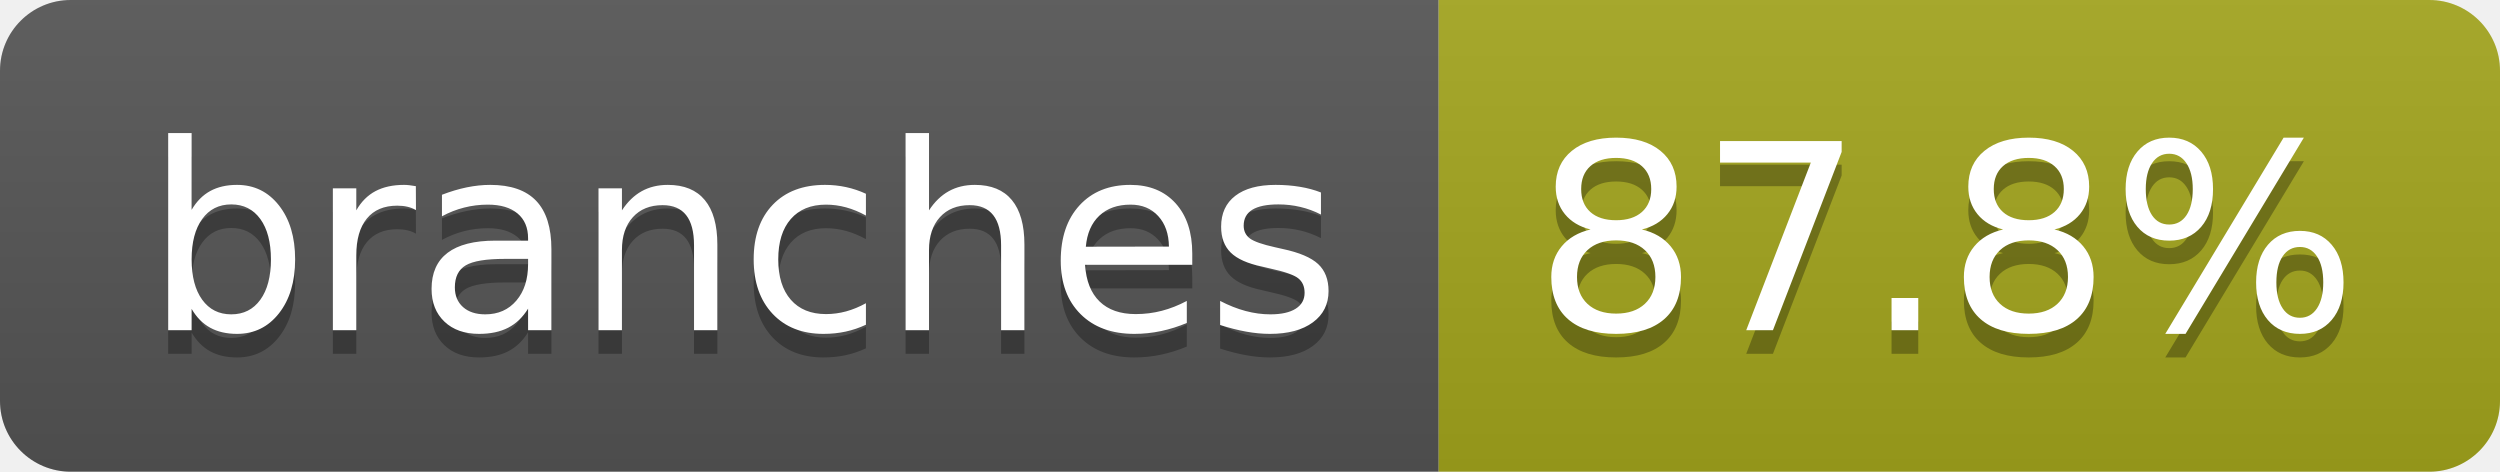
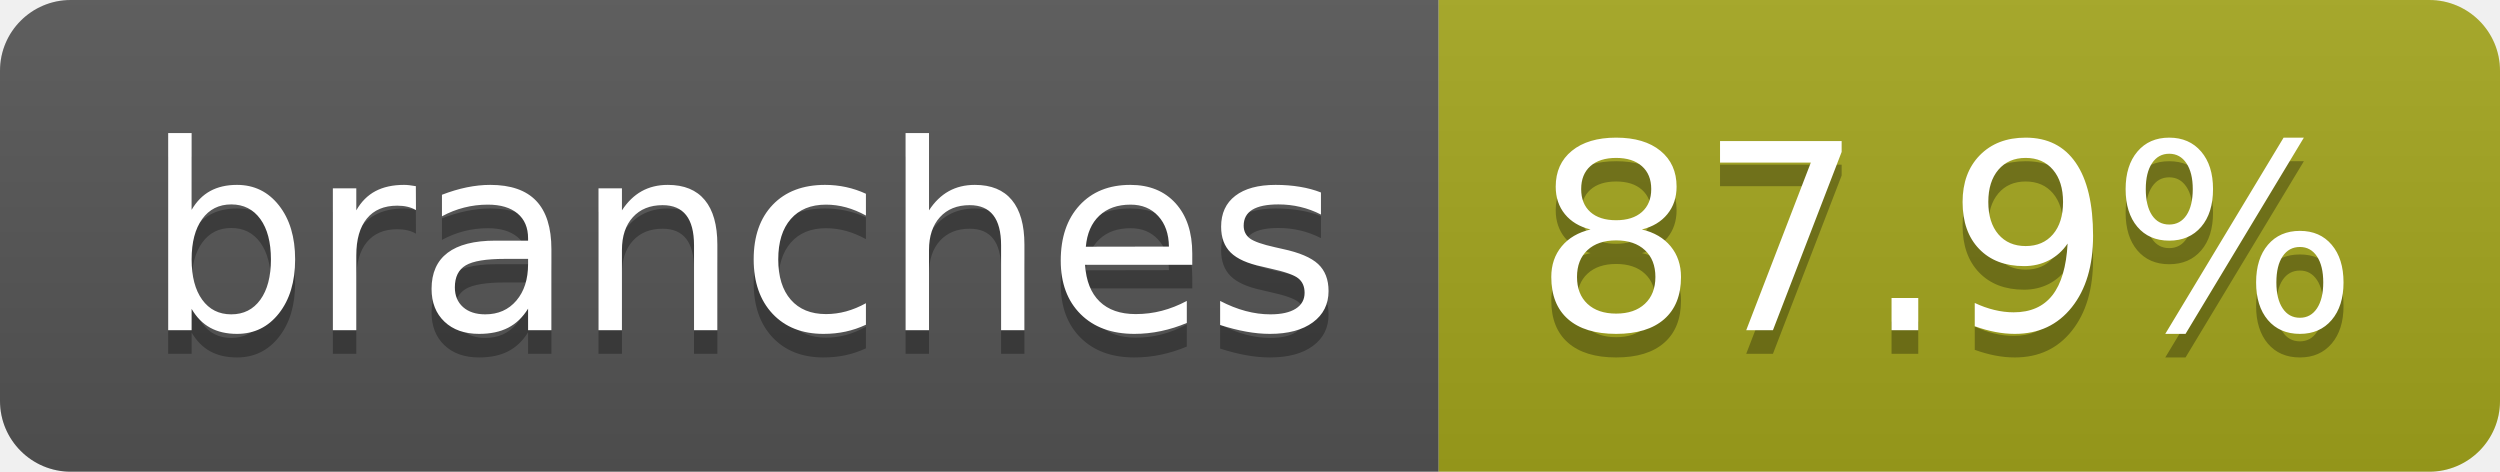
- <svg xmlns="http://www.w3.org/2000/svg" width="106" height="20" role="img" aria-label="branches: 87.8%">
+ <svg xmlns="http://www.w3.org/2000/svg" width="106" height="20" role="img" aria-label="branches: 87.9%">
  <linearGradient id="s" x2="0" y2="100%">
    <stop offset="0" stop-color="#bbb" stop-opacity=".1" />
    <stop offset="1" stop-opacity=".1" />
  </linearGradient>
  <clipPath id="r">
    <rect width="106" height="20" rx="3" fill="#fff" />
  </clipPath>
  <g clip-path="url(#r)">
    <rect width="61" height="20" fill="#555" />
    <rect x="61" width="45" height="20" fill="#a4a61d" />
    <rect width="106" height="20" fill="url(#s)" />
  </g>
  <g fill="#fff" text-anchor="middle" font-family="Verdana,Geneva,DejaVu Sans,sans-serif" text-rendering="geometricPrecision" font-size="110">
    <text aria-hidden="true" x="315" y="150" fill="#010101" fill-opacity=".3" transform="scale(.1)" textLength="507">branches</text>
    <text x="315" y="140" transform="scale(.1)" fill="#fff" textLength="507">branches</text>
-     <text aria-hidden="true" x="825" y="150" fill="#010101" fill-opacity=".3" transform="scale(.1)" textLength="350">87.8%</text>
-     <text x="825" y="140" transform="scale(.1)" fill="#fff" textLength="350">87.8%</text>
+     <text aria-hidden="true" x="825" y="150" fill="#010101" fill-opacity=".3" transform="scale(.1)" textLength="350">87.9%</text>
+     <text x="825" y="140" transform="scale(.1)" fill="#fff" textLength="350">87.9%</text>
  </g>
</svg>
